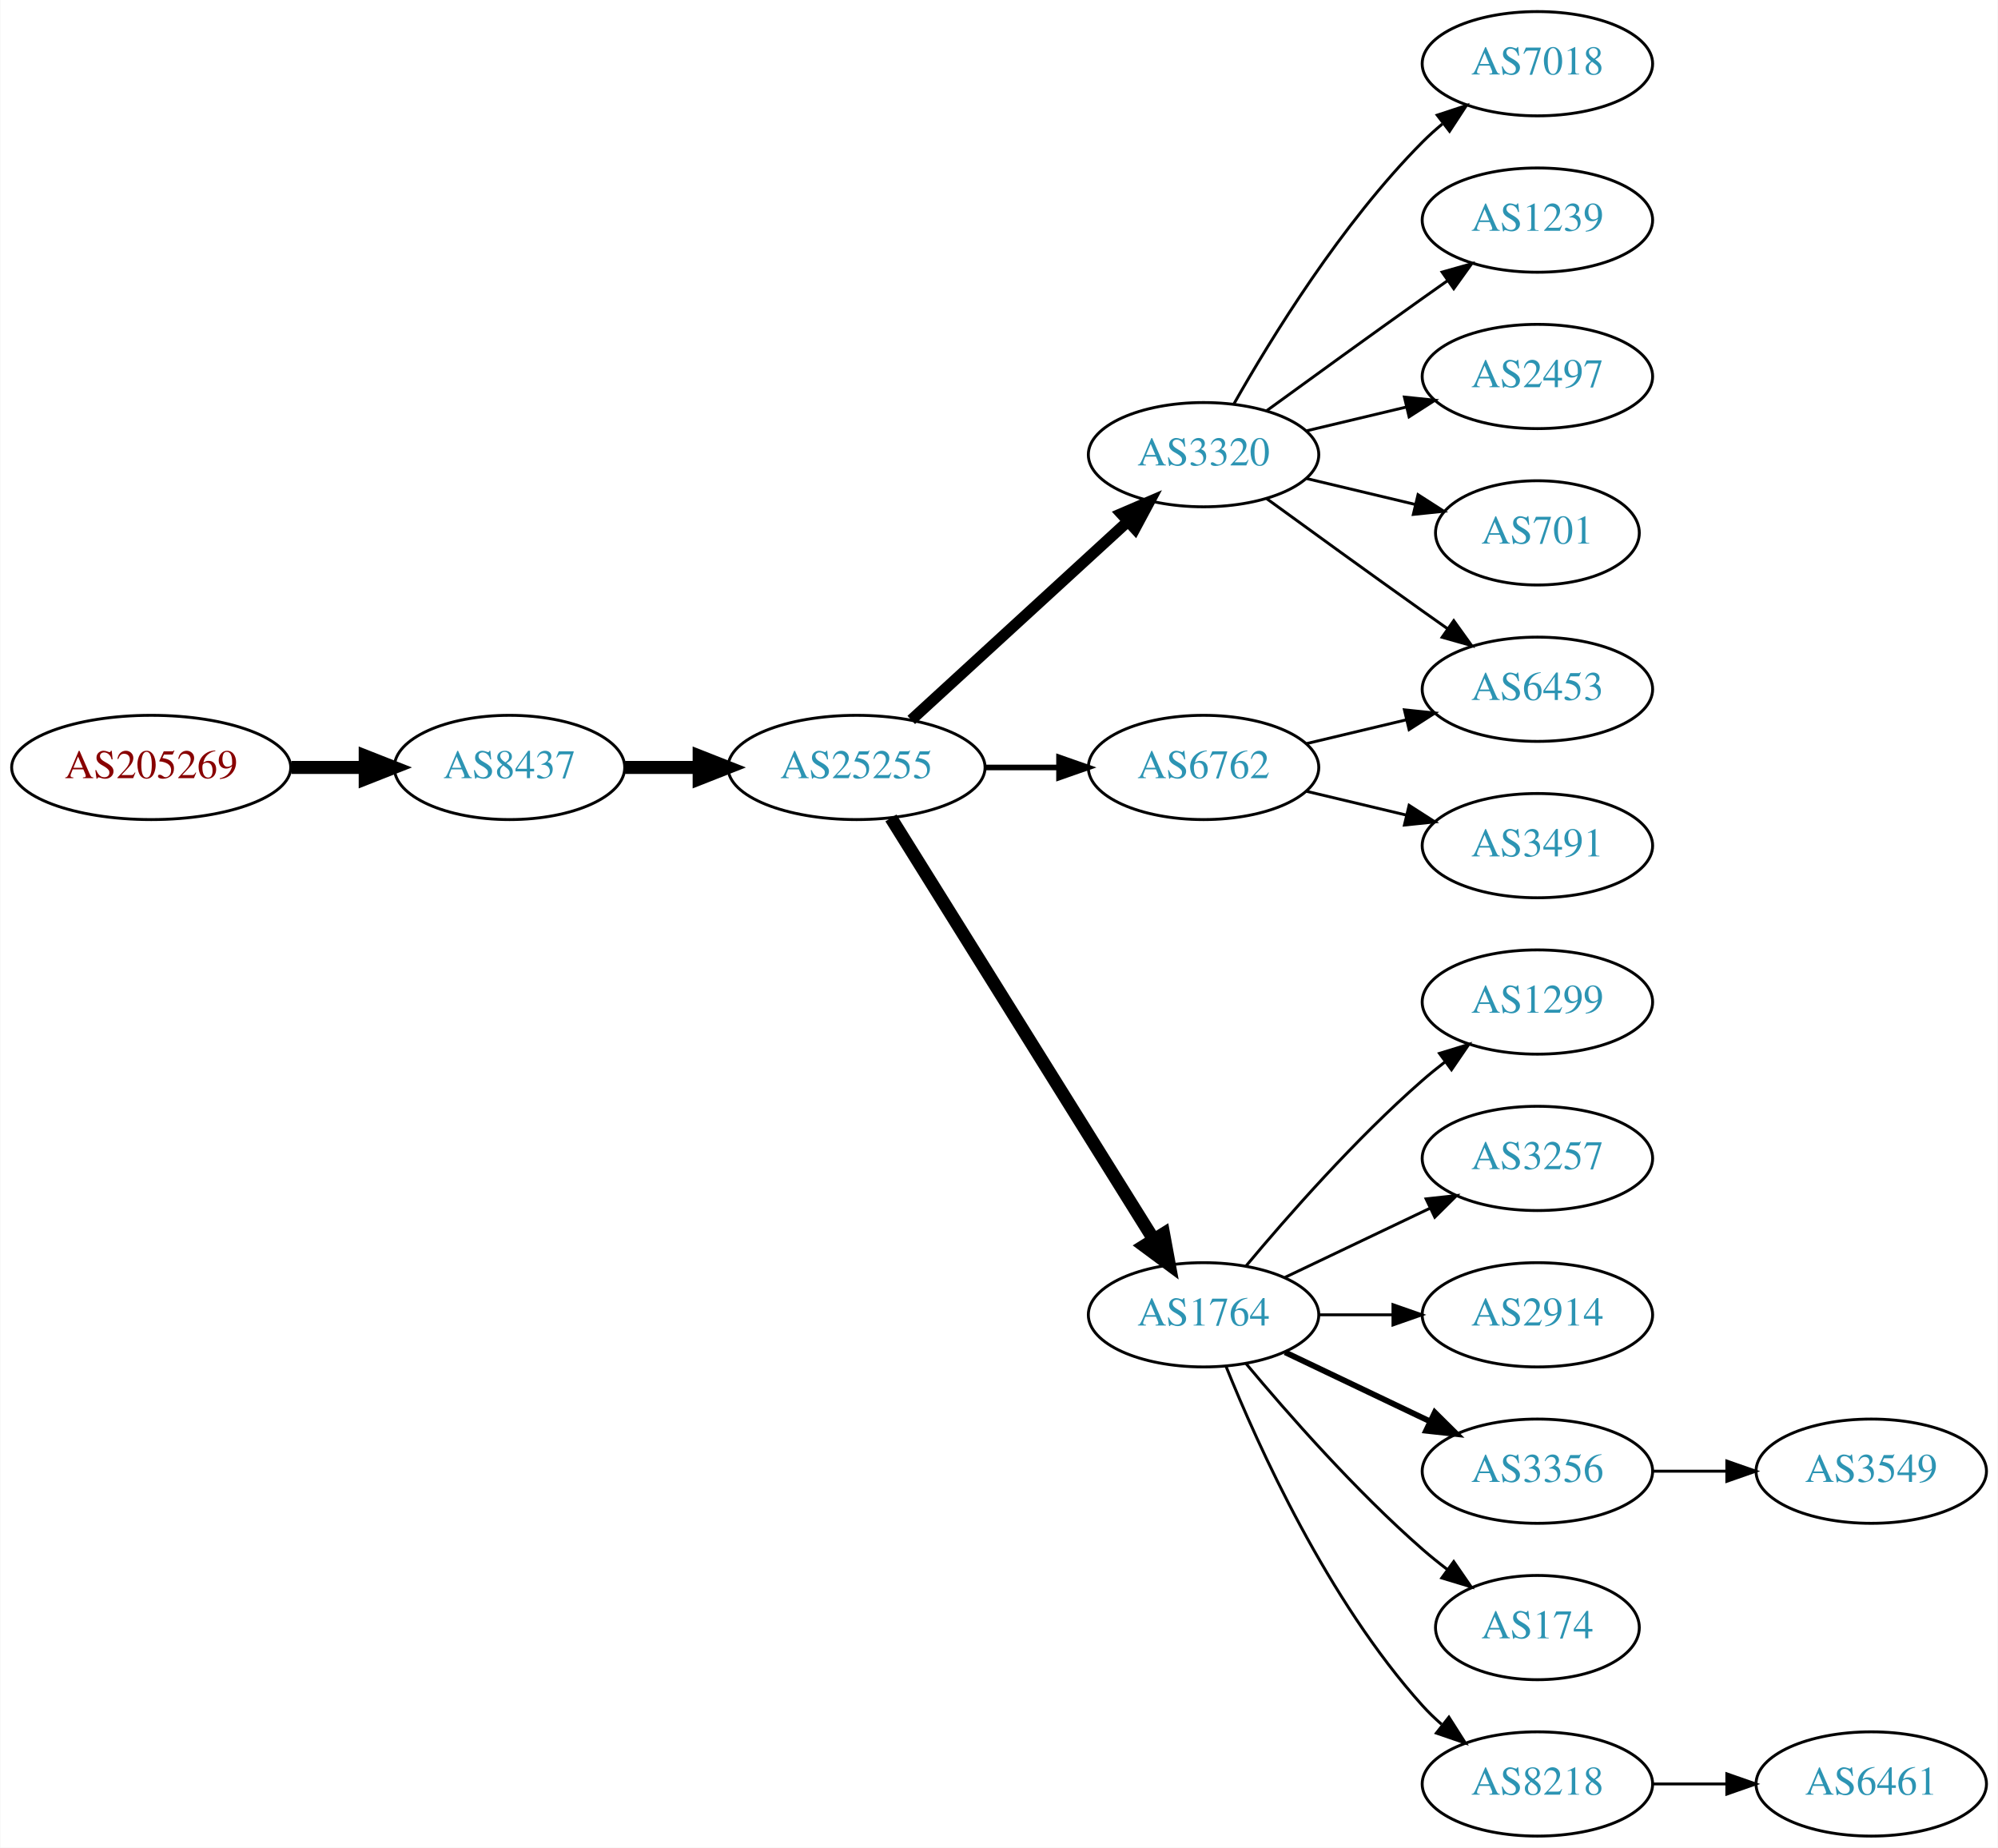
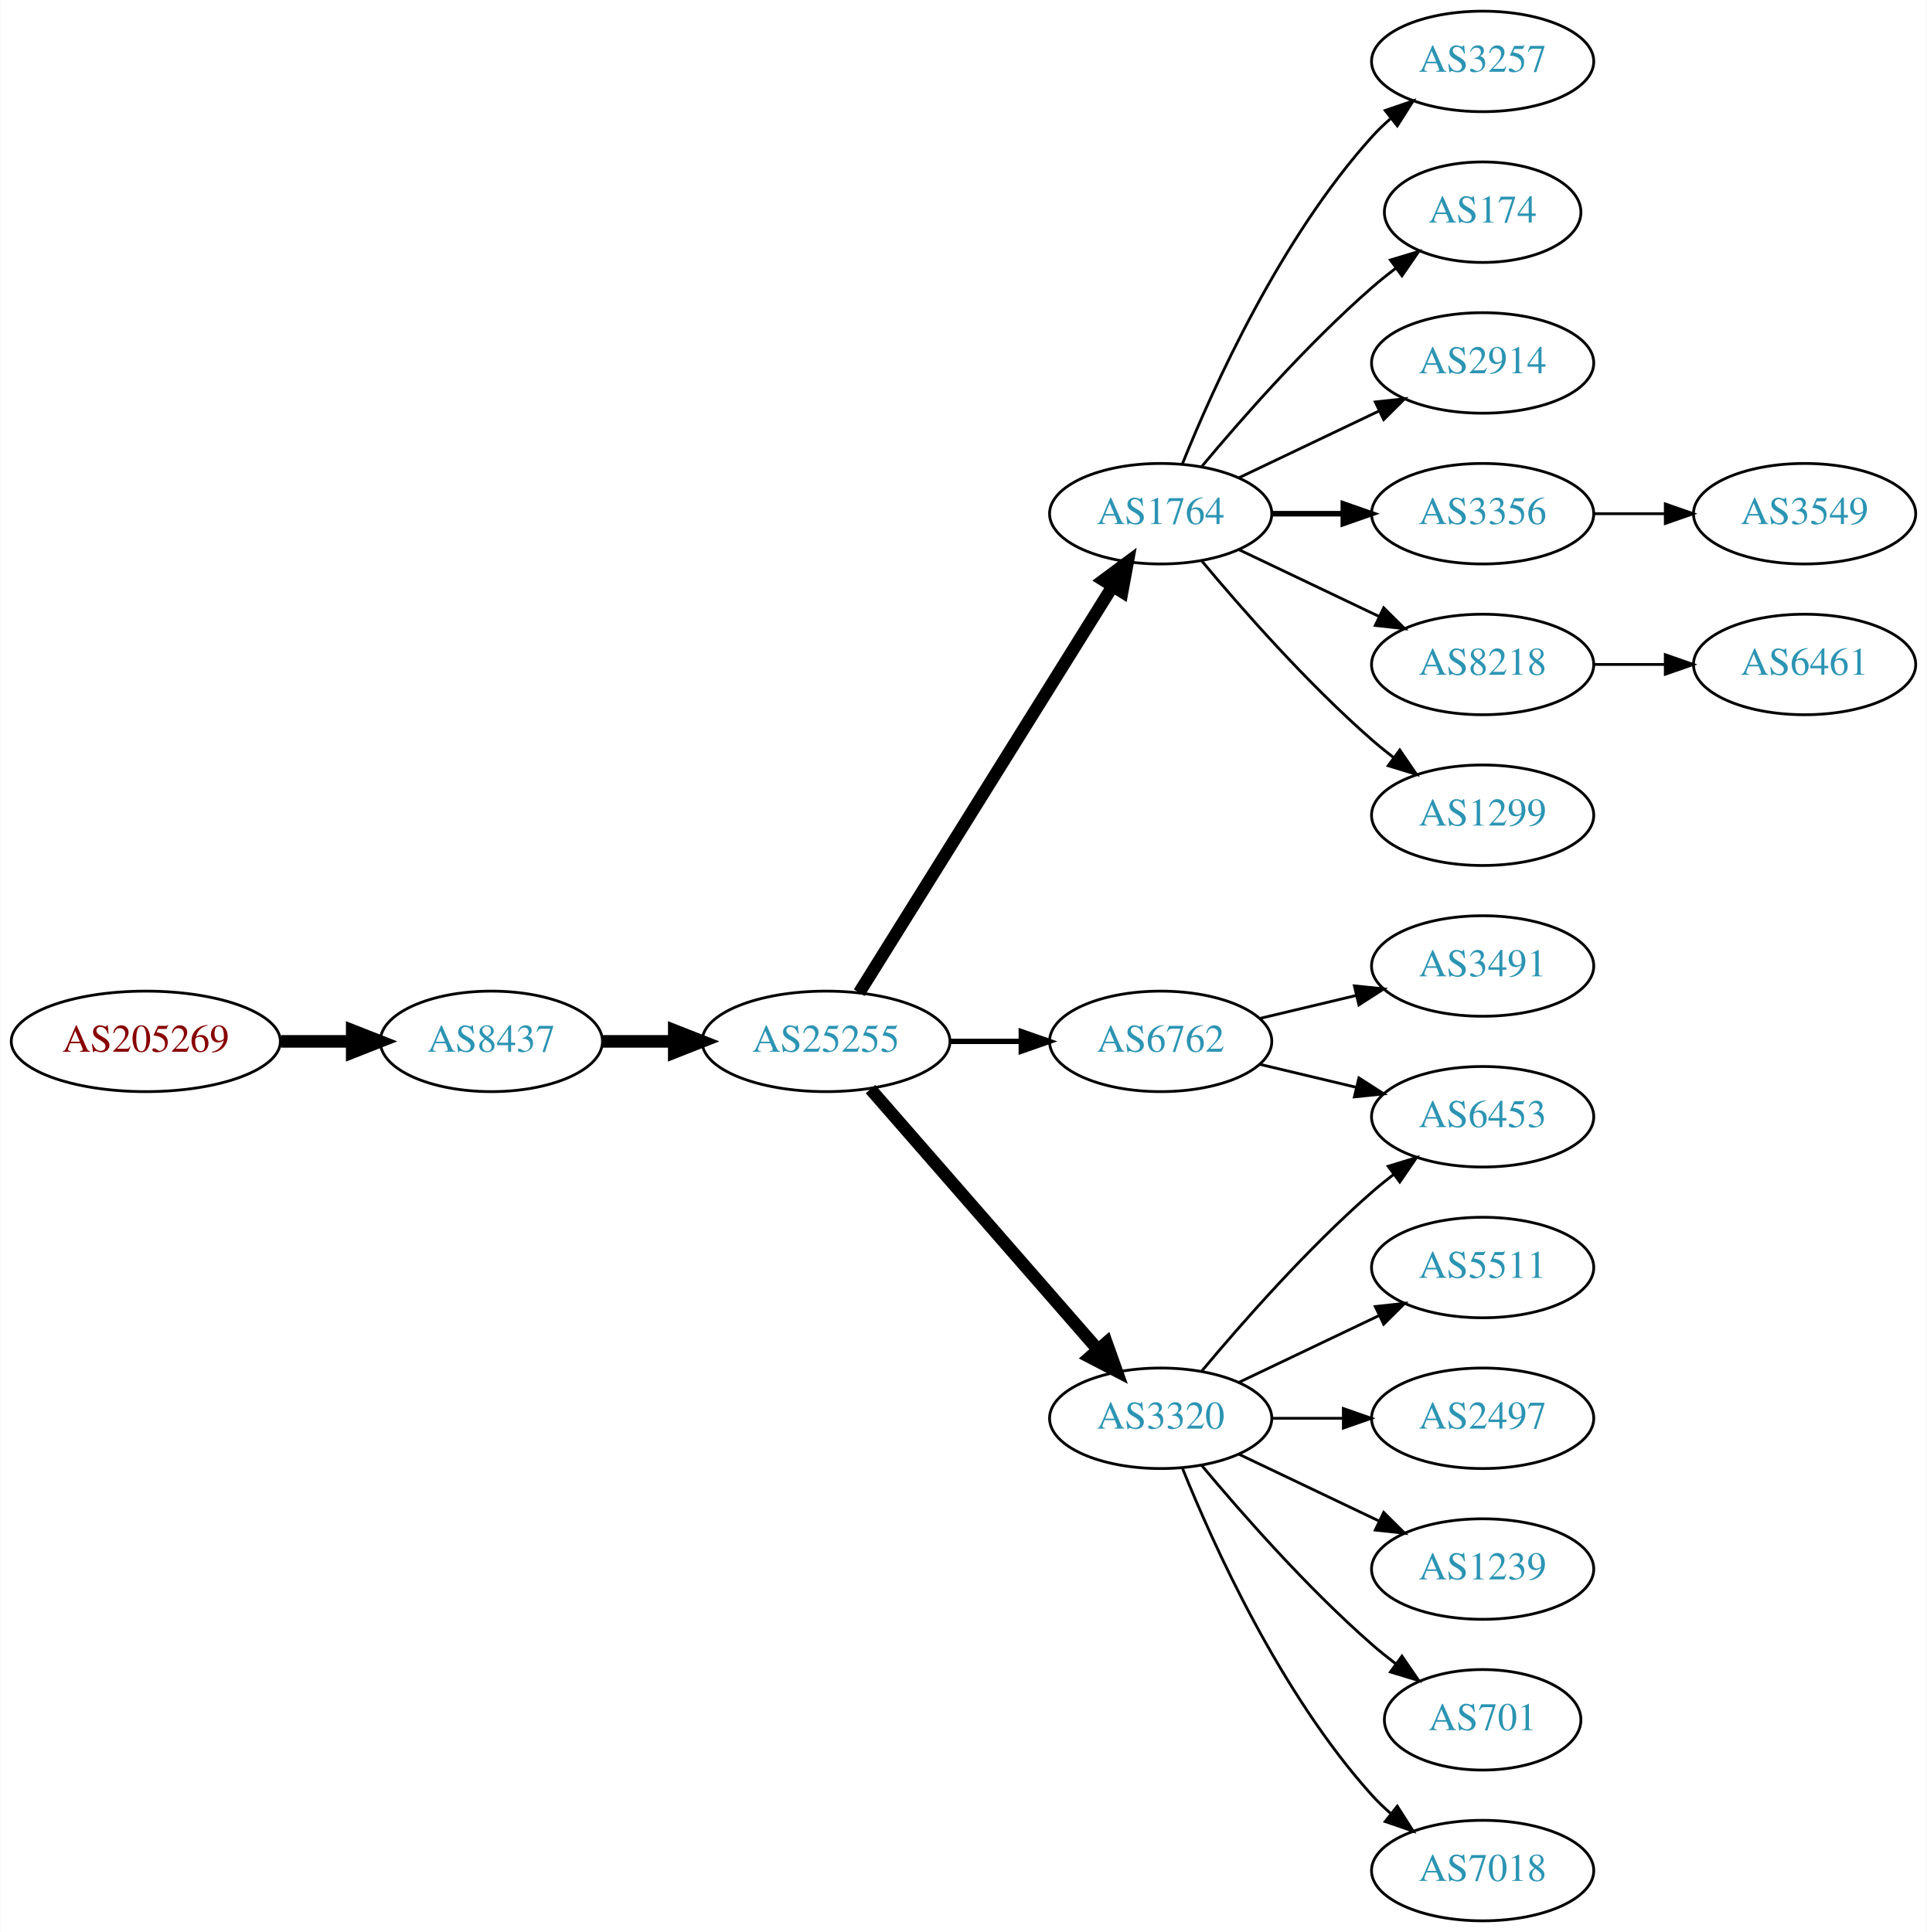
- <svg xmlns="http://www.w3.org/2000/svg" xmlns:xlink="http://www.w3.org/1999/xlink" width="690pt" height="638pt" viewBox="0.00 0.00 689.76 638.00">
-   <g id="graph0" class="graph" transform="scale(1 1) rotate(0) translate(4 634)">
-     <polygon fill="white" stroke="none" points="-4,4 -4,-634 685.755,-634 685.755,4 -4,4" />
+ <svg xmlns="http://www.w3.org/2000/svg" xmlns:xlink="http://www.w3.org/1999/xlink" width="690pt" height="692pt" viewBox="0.00 0.00 689.76 692.00">
+   <g id="graph0" class="graph" transform="scale(1 1) rotate(0) translate(4 688)">
+     <polygon fill="white" stroke="none" points="-4,4 -4,-688 685.755,-688 685.755,4 -4,4" />
    <g id="node1" class="node">
      <g id="a_node1">
        <a xlink:href="/asn/205269" xlink:title="AS205269 ~ Hermann Pfanner Getraenke GmbH [AT]">
-           <ellipse fill="#ffffff" stroke="black" cx="48.096" cy="-369" rx="48.192" ry="18" />
-           <text text-anchor="middle" x="48.096" y="-365.3" font-family="Times,serif" font-size="14.00" fill="#880000">AS205269</text>
+           <ellipse fill="#ffffff" stroke="black" cx="48.096" cy="-315" rx="48.192" ry="18" />
+           <text text-anchor="middle" x="48.096" y="-311.3" font-family="Times,serif" font-size="14.00" fill="#880000">AS205269</text>
        </a>
      </g>
    </g>
    <g id="node2" class="node">
      <g id="a_node2">
        <a xlink:href="/asn/8437" xlink:title="AS8437 ~ Hutchison Drei Austria GmbH [AT]">
-           <ellipse fill="#ffffff" stroke="black" cx="171.838" cy="-369" rx="39.794" ry="18" />
-           <text text-anchor="middle" x="171.838" y="-365.3" font-family="Times,serif" font-size="14.00" fill="#2c94b3">AS8437</text>
+           <ellipse fill="#ffffff" stroke="black" cx="171.838" cy="-315" rx="39.794" ry="18" />
+           <text text-anchor="middle" x="171.838" y="-311.3" font-family="Times,serif" font-size="14.00" fill="#2c94b3">AS8437</text>
        </a>
      </g>
    </g>
    <g id="edge1" class="edge">
-       <path fill="none" stroke="black" stroke-width="4.5" d="M96.513,-369C104.867,-369 113.577,-369 121.969,-369" />
-       <polygon fill="black" stroke="black" stroke-width="4.5" points="122.004,-372.938 132.004,-369 122.004,-365.063 122.004,-372.938" />
+       <path fill="none" stroke="black" stroke-width="4.5" d="M96.513,-315C104.867,-315 113.577,-315 121.969,-315" />
+       <polygon fill="black" stroke="black" stroke-width="4.5" points="122.004,-318.938 132.004,-315 122.004,-311.063 122.004,-318.938" />
    </g>
    <g id="node3" class="node">
      <g id="a_node3">
        <a xlink:href="/asn/25255" xlink:title="AS25255 ~ ==&gt; TELE2 AUSTRIA &lt;== [AT]">
-           <ellipse fill="#ffffff" stroke="black" cx="291.681" cy="-369" rx="44.393" ry="18" />
-           <text text-anchor="middle" x="291.681" y="-365.3" font-family="Times,serif" font-size="14.00" fill="#2c94b3">AS25255</text>
+           <ellipse fill="#ffffff" stroke="black" cx="291.681" cy="-315" rx="44.393" ry="18" />
+           <text text-anchor="middle" x="291.681" y="-311.3" font-family="Times,serif" font-size="14.00" fill="#2c94b3">AS25255</text>
        </a>
      </g>
    </g>
    <g id="edge2" class="edge">
-       <path fill="none" stroke="black" stroke-width="4.5" d="M211.751,-369C219.853,-369 228.528,-369 237.055,-369" />
-       <polygon fill="black" stroke="black" stroke-width="4.5" points="237.332,-372.938 247.332,-369 237.332,-365.063 237.332,-372.938" />
+       <path fill="none" stroke="black" stroke-width="4.5" d="M211.751,-315C219.853,-315 228.528,-315 237.055,-315" />
+       <polygon fill="black" stroke="black" stroke-width="4.5" points="237.332,-318.938 247.332,-315 237.332,-311.063 237.332,-318.938" />
    </g>
    <g id="node4" class="node">
      <g id="a_node4">
-         <a xlink:href="/asn/3320" xlink:title="AS3320 ~ DTAG [DE]">
-           <ellipse fill="#ffffff" stroke="black" cx="411.523" cy="-477" rx="39.794" ry="18" />
-           <text text-anchor="middle" x="411.523" y="-473.3" font-family="Times,serif" font-size="14.00" fill="#2c94b3">AS3320</text>
+         <a xlink:href="/asn/6762" xlink:title="AS6762 ~ TELECOM ITALIA SPARKLE S.p.A. [IT]">
+           <ellipse fill="#ffffff" stroke="black" cx="411.523" cy="-315" rx="39.794" ry="18" />
+           <text text-anchor="middle" x="411.523" y="-311.3" font-family="Times,serif" font-size="14.00" fill="#2c94b3">AS6762</text>
        </a>
      </g>
    </g>
    <g id="edge3" class="edge">
-       <path fill="none" stroke="black" stroke-width="3.857" d="M310.578,-385.403C330.507,-403.667 362.864,-433.322 385.341,-453.921" />
-       <polygon fill="black" stroke="black" stroke-width="3.857" points="383.106,-456.62 392.843,-460.797 387.836,-451.46 383.106,-456.62" />
+       <path fill="none" stroke="black" stroke-width="1.929" d="M335.892,-315C344.204,-315 352.967,-315 361.449,-315" />
+       <polygon fill="black" stroke="black" stroke-width="1.929" points="361.608,-318.5 371.608,-315 361.608,-311.5 361.608,-318.5" />
    </g>
    <g id="node5" class="node">
      <g id="a_node5">
        <a xlink:href="/asn/1764" xlink:title="AS1764 ~ NEXTLAYER-AS [AT]">
-           <ellipse fill="#ffffff" stroke="black" cx="411.523" cy="-180" rx="39.794" ry="18" />
-           <text text-anchor="middle" x="411.523" y="-176.3" font-family="Times,serif" font-size="14.00" fill="#2c94b3">AS1764</text>
+           <ellipse fill="#ffffff" stroke="black" cx="411.523" cy="-504" rx="39.794" ry="18" />
+           <text text-anchor="middle" x="411.523" y="-500.3" font-family="Times,serif" font-size="14.00" fill="#2c94b3">AS1764</text>
        </a>
      </g>
    </g>
    <g id="edge4" class="edge">
-       <path fill="none" stroke="black" stroke-width="4.5" d="M303.556,-351.558C324.339,-318.225 369.8,-245.314 394.228,-206.134" />
-       <polygon fill="black" stroke="black" stroke-width="4.5" points="397.725,-207.969 399.674,-197.4 391.042,-203.802 397.725,-207.969" />
+       <path fill="none" stroke="black" stroke-width="4.5" d="M303.556,-332.442C324.339,-365.775 369.8,-438.686 394.228,-477.866" />
+       <polygon fill="black" stroke="black" stroke-width="4.5" points="391.042,-480.198 399.674,-486.6 397.725,-476.031 391.042,-480.198" />
    </g>
    <g id="node6" class="node">
      <g id="a_node6">
-         <a xlink:href="/asn/6762" xlink:title="AS6762 ~ TELECOM ITALIA SPARKLE S.p.A. [IT]">
-           <ellipse fill="#ffffff" stroke="black" cx="411.523" cy="-369" rx="39.794" ry="18" />
-           <text text-anchor="middle" x="411.523" y="-365.3" font-family="Times,serif" font-size="14.00" fill="#2c94b3">AS6762</text>
+         <a xlink:href="/asn/3320" xlink:title="AS3320 ~ DTAG [DE]">
+           <ellipse fill="#ffffff" stroke="black" cx="411.523" cy="-180" rx="39.794" ry="18" />
+           <text text-anchor="middle" x="411.523" y="-176.3" font-family="Times,serif" font-size="14.00" fill="#2c94b3">AS3320</text>
        </a>
      </g>
    </g>
    <g id="edge5" class="edge">
-       <path fill="none" stroke="black" stroke-width="1.929" d="M335.892,-369C344.204,-369 352.967,-369 361.449,-369" />
-       <polygon fill="black" stroke="black" stroke-width="1.929" points="361.608,-372.5 371.608,-369 361.608,-365.5 361.608,-372.5" />
+       <path fill="none" stroke="black" stroke-width="4.5" d="M307.605,-297.902C328.148,-274.369 365.267,-231.845 388.864,-204.813" />
+       <polygon fill="black" stroke="black" stroke-width="4.5" points="392.11,-207.082 395.719,-196.959 386.177,-201.903 392.11,-207.082" />
+     </g>
+     <g id="node15" class="node">
+       <g id="a_node15">
+         <a xlink:href="/asn/6453" xlink:title="AS6453 ~ TATA COMMUNICATIONS (AMERICA) INC [US]">
+           <ellipse fill="#ffffff" stroke="black" cx="526.816" cy="-288" rx="39.794" ry="18" />
+           <text text-anchor="middle" x="526.816" y="-284.3" font-family="Times,serif" font-size="14.00" fill="#2c94b3">AS6453</text>
+         </a>
+       </g>
+     </g>
+     <g id="edge20" class="edge">
+       <path fill="none" stroke="black" d="M447.13,-306.752C458.002,-304.162 470.156,-301.265 481.598,-298.538" />
+       <polygon fill="black" stroke="black" points="482.505,-301.92 491.421,-296.197 480.882,-295.111 482.505,-301.92" />
+     </g>
+     <g id="node21" class="node">
+       <g id="a_node21">
+         <a xlink:href="/asn/3491" xlink:title="AS3491 ~ PCCW Global, Inc. [US]">
+           <ellipse fill="#ffffff" stroke="black" cx="526.816" cy="-342" rx="39.794" ry="18" />
+           <text text-anchor="middle" x="526.816" y="-338.3" font-family="Times,serif" font-size="14.00" fill="#2c94b3">AS3491</text>
+         </a>
+       </g>
+     </g>
+     <g id="edge21" class="edge">
+       <path fill="none" stroke="black" d="M447.13,-323.248C458.002,-325.838 470.156,-328.735 481.598,-331.462" />
+       <polygon fill="black" stroke="black" points="480.882,-334.889 491.421,-333.803 482.505,-328.08 480.882,-334.889" />
    </g>
    <g id="node7" class="node">
      <g id="a_node7">
-         <a xlink:href="/asn/7018" xlink:title="AS7018 ~ AT&amp;T Services, Inc. [US]">
-           <ellipse fill="#ffffff" stroke="black" cx="526.816" cy="-612" rx="39.794" ry="18" />
-           <text text-anchor="middle" x="526.816" y="-608.3" font-family="Times,serif" font-size="14.00" fill="#2c94b3">AS7018</text>
+         <a xlink:href="/asn/3257" xlink:title="AS3257 ~ GTT [DE]">
+           <ellipse fill="#ffffff" stroke="black" cx="526.816" cy="-666" rx="39.794" ry="18" />
+           <text text-anchor="middle" x="526.816" y="-662.3" font-family="Times,serif" font-size="14.00" fill="#2c94b3">AS3257</text>
        </a>
      </g>
    </g>
    <g id="edge6" class="edge">
-       <path fill="none" stroke="black" d="M421.983,-494.49C434.765,-517.096 459.197,-556.886 487.17,-585 489.28,-587.121 491.576,-589.188 493.962,-591.171" />
-       <polygon fill="black" stroke="black" points="492.214,-594.242 502.277,-597.556 496.477,-588.69 492.214,-594.242" />
+       <path fill="none" stroke="black" d="M419.271,-521.787C430.322,-549.243 454.375,-602.578 487.17,-639 489.172,-641.224 491.391,-643.363 493.723,-645.397" />
+       <polygon fill="black" stroke="black" points="491.921,-648.433 501.942,-651.873 496.254,-642.935 491.921,-648.433" />
    </g>
    <g id="node8" class="node">
      <g id="a_node8">
-         <a xlink:href="/asn/1239" xlink:title="AS1239 ~ Sprint [US]">
-           <ellipse fill="#ffffff" stroke="black" cx="526.816" cy="-558" rx="39.794" ry="18" />
-           <text text-anchor="middle" x="526.816" y="-554.3" font-family="Times,serif" font-size="14.00" fill="#2c94b3">AS1239</text>
+         <a xlink:href="/asn/174" xlink:title="AS174 ~ Cogent Communications [US]">
+           <ellipse fill="#ffffff" stroke="black" cx="526.816" cy="-612" rx="35.194" ry="18" />
+           <text text-anchor="middle" x="526.816" y="-608.3" font-family="Times,serif" font-size="14.00" fill="#2c94b3">AS174</text>
        </a>
      </g>
    </g>
    <g id="edge7" class="edge">
-       <path fill="none" stroke="black" d="M433.371,-492.222C448.305,-503.091 468.919,-518.025 487.17,-531 489.99,-533.005 492.933,-535.085 495.881,-537.159" />
-       <polygon fill="black" stroke="black" points="493.908,-540.05 504.106,-542.926 497.927,-534.319 493.908,-540.05" />
+       <path fill="none" stroke="black" d="M426.153,-520.817C440.436,-537.929 463.982,-564.745 487.17,-585 489.839,-587.332 492.712,-589.648 495.642,-591.886" />
+       <polygon fill="black" stroke="black" points="493.793,-594.87 503.934,-597.939 497.92,-589.216 493.793,-594.87" />
    </g>
    <g id="node9" class="node">
      <g id="a_node9">
-         <a xlink:href="/asn/2497" xlink:title="AS2497 ~ Internet Initiative Japan Inc. [JP]">
-           <ellipse fill="#ffffff" stroke="black" cx="526.816" cy="-504" rx="39.794" ry="18" />
-           <text text-anchor="middle" x="526.816" y="-500.3" font-family="Times,serif" font-size="14.00" fill="#2c94b3">AS2497</text>
+         <a xlink:href="/asn/2914" xlink:title="AS2914 ~ NTT America, Inc. [US]">
+           <ellipse fill="#ffffff" stroke="black" cx="526.816" cy="-558" rx="39.794" ry="18" />
+           <text text-anchor="middle" x="526.816" y="-554.3" font-family="Times,serif" font-size="14.00" fill="#2c94b3">AS2914</text>
        </a>
      </g>
    </g>
    <g id="edge8" class="edge">
-       <path fill="none" stroke="black" d="M447.13,-485.248C458.002,-487.838 470.156,-490.735 481.598,-493.462" />
-       <polygon fill="black" stroke="black" points="480.882,-496.889 491.421,-495.803 482.505,-490.08 480.882,-496.889" />
+       <path fill="none" stroke="black" d="M439.66,-516.934C454.654,-524.081 473.475,-533.052 489.698,-540.785" />
+       <polygon fill="black" stroke="black" points="488.368,-544.028 498.901,-545.171 491.38,-537.709 488.368,-544.028" />
    </g>
    <g id="node10" class="node">
      <g id="a_node10">
-         <a xlink:href="/asn/701" xlink:title="AS701 ~ UUNET [US]">
-           <ellipse fill="#ffffff" stroke="black" cx="526.816" cy="-450" rx="35.194" ry="18" />
-           <text text-anchor="middle" x="526.816" y="-446.3" font-family="Times,serif" font-size="14.00" fill="#2c94b3">AS701</text>
+         <a xlink:href="/asn/3356" xlink:title="AS3356 ~ Level 3 Parent, LLC [US]">
+           <ellipse fill="#ffffff" stroke="black" cx="526.816" cy="-504" rx="39.794" ry="18" />
+           <text text-anchor="middle" x="526.816" y="-500.3" font-family="Times,serif" font-size="14.00" fill="#2c94b3">AS3356</text>
        </a>
      </g>
    </g>
    <g id="edge9" class="edge">
-       <path fill="none" stroke="black" d="M447.13,-468.752C458.925,-465.942 472.229,-462.771 484.497,-459.847" />
-       <polygon fill="black" stroke="black" points="485.586,-463.186 494.502,-457.463 483.963,-456.376 485.586,-463.186" />
+       <path fill="none" stroke="black" stroke-width="2" d="M451.195,-504C459.398,-504 468.162,-504 476.694,-504" />
+       <polygon fill="black" stroke="black" stroke-width="2" points="476.934,-507.5 486.934,-504 476.933,-500.5 476.934,-507.5" />
    </g>
    <g id="node11" class="node">
      <g id="a_node11">
-         <a xlink:href="/asn/6453" xlink:title="AS6453 ~ TATA COMMUNICATIONS (AMERICA) INC [US]">
-           <ellipse fill="#ffffff" stroke="black" cx="526.816" cy="-396" rx="39.794" ry="18" />
-           <text text-anchor="middle" x="526.816" y="-392.3" font-family="Times,serif" font-size="14.00" fill="#2c94b3">AS6453</text>
+         <a xlink:href="/asn/8218" xlink:title="AS8218 ~ legacy Neotelecoms [FR]">
+           <ellipse fill="#ffffff" stroke="black" cx="526.816" cy="-450" rx="39.794" ry="18" />
+           <text text-anchor="middle" x="526.816" y="-446.3" font-family="Times,serif" font-size="14.00" fill="#2c94b3">AS8218</text>
        </a>
      </g>
    </g>
    <g id="edge10" class="edge">
-       <path fill="none" stroke="black" d="M433.371,-461.778C448.305,-450.909 468.919,-435.975 487.17,-423 489.99,-420.995 492.933,-418.915 495.881,-416.841" />
-       <polygon fill="black" stroke="black" points="497.927,-419.681 504.106,-411.074 493.908,-413.95 497.927,-419.681" />
+       <path fill="none" stroke="black" d="M439.66,-491.066C454.654,-483.919 473.475,-474.948 489.698,-467.215" />
+       <polygon fill="black" stroke="black" points="491.38,-470.291 498.901,-462.829 488.368,-463.972 491.38,-470.291" />
    </g>
    <g id="node12" class="node">
      <g id="a_node12">
        <a xlink:href="/asn/1299" xlink:title="AS1299 ~ Telia Carrier [EU]">
-           <ellipse fill="#ffffff" stroke="black" cx="526.816" cy="-288" rx="39.794" ry="18" />
-           <text text-anchor="middle" x="526.816" y="-284.3" font-family="Times,serif" font-size="14.00" fill="#2c94b3">AS1299</text>
+           <ellipse fill="#ffffff" stroke="black" cx="526.816" cy="-396" rx="39.794" ry="18" />
+           <text text-anchor="middle" x="526.816" y="-392.3" font-family="Times,serif" font-size="14.00" fill="#2c94b3">AS1299</text>
        </a>
      </g>
    </g>
    <g id="edge11" class="edge">
+       <path fill="none" stroke="black" d="M426.153,-487.183C440.436,-470.071 463.982,-443.255 487.17,-423 489.635,-420.846 492.274,-418.706 494.971,-416.628" />
+       <polygon fill="black" stroke="black" points="497.144,-419.375 503.125,-410.63 492.996,-413.736 497.144,-419.375" />
+     </g>
+     <g id="node13" class="node">
+       <g id="a_node13">
+         <a xlink:href="/asn/701" xlink:title="AS701 ~ UUNET [US]">
+           <ellipse fill="#ffffff" stroke="black" cx="526.816" cy="-72" rx="35.194" ry="18" />
+           <text text-anchor="middle" x="526.816" y="-68.3" font-family="Times,serif" font-size="14.00" fill="#2c94b3">AS701</text>
+         </a>
+       </g>
+     </g>
+     <g id="edge12" class="edge">
+       <path fill="none" stroke="black" d="M426.153,-163.183C440.436,-146.071 463.982,-119.255 487.17,-99 489.839,-96.668 492.712,-94.352 495.642,-92.114" />
+       <polygon fill="black" stroke="black" points="497.92,-94.784 503.934,-86.061 493.793,-89.13 497.92,-94.784" />
+     </g>
+     <g id="node14" class="node">
+       <g id="a_node14">
+         <a xlink:href="/asn/7018" xlink:title="AS7018 ~ AT&amp;T Services, Inc. [US]">
+           <ellipse fill="#ffffff" stroke="black" cx="526.816" cy="-18" rx="39.794" ry="18" />
+           <text text-anchor="middle" x="526.816" y="-14.3" font-family="Times,serif" font-size="14.00" fill="#2c94b3">AS7018</text>
+         </a>
+       </g>
+     </g>
+     <g id="edge13" class="edge">
+       <path fill="none" stroke="black" d="M419.271,-162.213C430.322,-134.757 454.375,-81.422 487.17,-45 489.172,-42.776 491.391,-40.637 493.723,-38.603" />
+       <polygon fill="black" stroke="black" points="496.254,-41.065 501.942,-32.127 491.921,-35.567 496.254,-41.065" />
+     </g>
+     <g id="edge14" class="edge">
      <path fill="none" stroke="black" d="M426.153,-196.817C440.436,-213.929 463.982,-240.745 487.17,-261 489.635,-263.154 492.274,-265.294 494.971,-267.372" />
      <polygon fill="black" stroke="black" points="492.996,-270.264 503.125,-273.37 497.144,-264.625 492.996,-270.264" />
    </g>
-     <g id="node13" class="node">
-       <g id="a_node13">
-         <a xlink:href="/asn/3257" xlink:title="AS3257 ~ GTT [DE]">
+     <g id="node16" class="node">
+       <g id="a_node16">
+         <a xlink:href="/asn/5511" xlink:title="AS5511 ~ Orange S.A. [FR]">
          <ellipse fill="#ffffff" stroke="black" cx="526.816" cy="-234" rx="39.794" ry="18" />
-           <text text-anchor="middle" x="526.816" y="-230.3" font-family="Times,serif" font-size="14.00" fill="#2c94b3">AS3257</text>
-         </a>
-       </g>
-     </g>
-     <g id="edge12" class="edge">
+           <text text-anchor="middle" x="526.816" y="-230.3" font-family="Times,serif" font-size="14.00" fill="#2c94b3">AS5511</text>
+         </a>
+       </g>
+     </g>
+     <g id="edge15" class="edge">
      <path fill="none" stroke="black" d="M439.66,-192.934C454.654,-200.081 473.475,-209.052 489.698,-216.785" />
      <polygon fill="black" stroke="black" points="488.368,-220.028 498.901,-221.171 491.38,-213.709 488.368,-220.028" />
    </g>
-     <g id="node14" class="node">
-       <g id="a_node14">
-         <a xlink:href="/asn/2914" xlink:title="AS2914 ~ NTT America, Inc. [US]">
+     <g id="node17" class="node">
+       <g id="a_node17">
+         <a xlink:href="/asn/2497" xlink:title="AS2497 ~ Internet Initiative Japan Inc. [JP]">
          <ellipse fill="#ffffff" stroke="black" cx="526.816" cy="-180" rx="39.794" ry="18" />
-           <text text-anchor="middle" x="526.816" y="-176.3" font-family="Times,serif" font-size="14.00" fill="#2c94b3">AS2914</text>
-         </a>
-       </g>
-     </g>
-     <g id="edge13" class="edge">
+           <text text-anchor="middle" x="526.816" y="-176.3" font-family="Times,serif" font-size="14.00" fill="#2c94b3">AS2497</text>
+         </a>
+       </g>
+     </g>
+     <g id="edge16" class="edge">
      <path fill="none" stroke="black" d="M451.195,-180C459.398,-180 468.162,-180 476.694,-180" />
      <polygon fill="black" stroke="black" points="476.934,-183.5 486.934,-180 476.933,-176.5 476.934,-183.5" />
    </g>
-     <g id="node15" class="node">
-       <g id="a_node15">
-         <a xlink:href="/asn/3356" xlink:title="AS3356 ~ Level 3 Parent, LLC [US]">
+     <g id="node18" class="node">
+       <g id="a_node18">
+         <a xlink:href="/asn/1239" xlink:title="AS1239 ~ Sprint [US]">
          <ellipse fill="#ffffff" stroke="black" cx="526.816" cy="-126" rx="39.794" ry="18" />
-           <text text-anchor="middle" x="526.816" y="-122.3" font-family="Times,serif" font-size="14.00" fill="#2c94b3">AS3356</text>
-         </a>
-       </g>
-     </g>
-     <g id="edge14" class="edge">
-       <path fill="none" stroke="black" stroke-width="2" d="M439.66,-167.066C454.654,-159.919 473.475,-150.948 489.698,-143.215" />
-       <polygon fill="black" stroke="black" stroke-width="2" points="491.38,-146.291 498.901,-138.829 488.368,-139.972 491.38,-146.291" />
-     </g>
-     <g id="node16" class="node">
-       <g id="a_node16">
-         <a xlink:href="/asn/174" xlink:title="AS174 ~ Cogent Communications [US]">
-           <ellipse fill="#ffffff" stroke="black" cx="526.816" cy="-72" rx="35.194" ry="18" />
-           <text text-anchor="middle" x="526.816" y="-68.3" font-family="Times,serif" font-size="14.00" fill="#2c94b3">AS174</text>
-         </a>
-       </g>
-     </g>
-     <g id="edge15" class="edge">
-       <path fill="none" stroke="black" d="M426.153,-163.183C440.436,-146.071 463.982,-119.255 487.17,-99 489.839,-96.668 492.712,-94.352 495.642,-92.114" />
-       <polygon fill="black" stroke="black" points="497.92,-94.784 503.934,-86.061 493.793,-89.13 497.92,-94.784" />
-     </g>
-     <g id="node17" class="node">
-       <g id="a_node17">
-         <a xlink:href="/asn/8218" xlink:title="AS8218 ~ legacy Neotelecoms [FR]">
-           <ellipse fill="#ffffff" stroke="black" cx="526.816" cy="-18" rx="39.794" ry="18" />
-           <text text-anchor="middle" x="526.816" y="-14.3" font-family="Times,serif" font-size="14.00" fill="#2c94b3">AS8218</text>
-         </a>
-       </g>
-     </g>
-     <g id="edge16" class="edge">
-       <path fill="none" stroke="black" d="M419.271,-162.213C430.322,-134.757 454.375,-81.422 487.17,-45 489.172,-42.776 491.391,-40.637 493.723,-38.603" />
-       <polygon fill="black" stroke="black" points="496.254,-41.065 501.942,-32.127 491.921,-35.567 496.254,-41.065" />
-     </g>
-     <g id="edge20" class="edge">
-       <path fill="none" stroke="black" d="M447.13,-377.248C458.002,-379.838 470.156,-382.735 481.598,-385.462" />
-       <polygon fill="black" stroke="black" points="480.882,-388.889 491.421,-387.803 482.505,-382.08 480.882,-388.889" />
+           <text text-anchor="middle" x="526.816" y="-122.3" font-family="Times,serif" font-size="14.00" fill="#2c94b3">AS1239</text>
+         </a>
+       </g>
+     </g>
+     <g id="edge17" class="edge">
+       <path fill="none" stroke="black" d="M439.66,-167.066C454.654,-159.919 473.475,-150.948 489.698,-143.215" />
+       <polygon fill="black" stroke="black" points="491.38,-146.291 498.901,-138.829 488.368,-139.972 491.38,-146.291" />
+     </g>
+     <g id="node19" class="node">
+       <g id="a_node19">
+         <a xlink:href="/asn/3549" xlink:title="AS3549 ~ Level 3 Parent, LLC [US]">
+           <ellipse fill="#ffffff" stroke="black" cx="642.109" cy="-504" rx="39.794" ry="18" />
+           <text text-anchor="middle" x="642.109" y="-500.3" font-family="Times,serif" font-size="14.00" fill="#2c94b3">AS3549</text>
+         </a>
+       </g>
+     </g>
+     <g id="edge18" class="edge">
+       <path fill="none" stroke="black" d="M566.488,-504C574.691,-504 583.455,-504 591.987,-504" />
+       <polygon fill="black" stroke="black" points="592.227,-507.5 602.226,-504 592.226,-500.5 592.227,-507.5" />
    </g>
    <g id="node20" class="node">
      <g id="a_node20">
-         <a xlink:href="/asn/3491" xlink:title="AS3491 ~ PCCW Global, Inc. [US]">
-           <ellipse fill="#ffffff" stroke="black" cx="526.816" cy="-342" rx="39.794" ry="18" />
-           <text text-anchor="middle" x="526.816" y="-338.3" font-family="Times,serif" font-size="14.00" fill="#2c94b3">AS3491</text>
+         <a xlink:href="/asn/6461" xlink:title="AS6461 ~ Zayo Bandwidth [US]">
+           <ellipse fill="#ffffff" stroke="black" cx="642.109" cy="-450" rx="39.794" ry="18" />
+           <text text-anchor="middle" x="642.109" y="-446.3" font-family="Times,serif" font-size="14.00" fill="#2c94b3">AS6461</text>
        </a>
      </g>
    </g>
    <g id="edge19" class="edge">
-       <path fill="none" stroke="black" d="M447.13,-360.752C458.002,-358.162 470.156,-355.265 481.598,-352.538" />
-       <polygon fill="black" stroke="black" points="482.505,-355.92 491.421,-350.197 480.882,-349.111 482.505,-355.92" />
-     </g>
-     <g id="node18" class="node">
-       <g id="a_node18">
-         <a xlink:href="/asn/3549" xlink:title="AS3549 ~ Level 3 Parent, LLC [US]">
-           <ellipse fill="#ffffff" stroke="black" cx="642.109" cy="-126" rx="39.794" ry="18" />
-           <text text-anchor="middle" x="642.109" y="-122.3" font-family="Times,serif" font-size="14.00" fill="#2c94b3">AS3549</text>
-         </a>
-       </g>
-     </g>
-     <g id="edge17" class="edge">
-       <path fill="none" stroke="black" d="M566.488,-126C574.691,-126 583.455,-126 591.987,-126" />
-       <polygon fill="black" stroke="black" points="592.227,-129.5 602.226,-126 592.226,-122.5 592.227,-129.5" />
-     </g>
-     <g id="node19" class="node">
-       <g id="a_node19">
-         <a xlink:href="/asn/6461" xlink:title="AS6461 ~ Zayo Bandwidth [US]">
-           <ellipse fill="#ffffff" stroke="black" cx="642.109" cy="-18" rx="39.794" ry="18" />
-           <text text-anchor="middle" x="642.109" y="-14.3" font-family="Times,serif" font-size="14.00" fill="#2c94b3">AS6461</text>
-         </a>
-       </g>
-     </g>
-     <g id="edge18" class="edge">
-       <path fill="none" stroke="black" d="M566.488,-18C574.691,-18 583.455,-18 591.987,-18" />
-       <polygon fill="black" stroke="black" points="592.227,-21.5 602.226,-18 592.226,-14.5 592.227,-21.5" />
+       <path fill="none" stroke="black" d="M566.488,-450C574.691,-450 583.455,-450 591.987,-450" />
+       <polygon fill="black" stroke="black" points="592.227,-453.5 602.226,-450 592.226,-446.5 592.227,-453.5" />
    </g>
  </g>
</svg>
